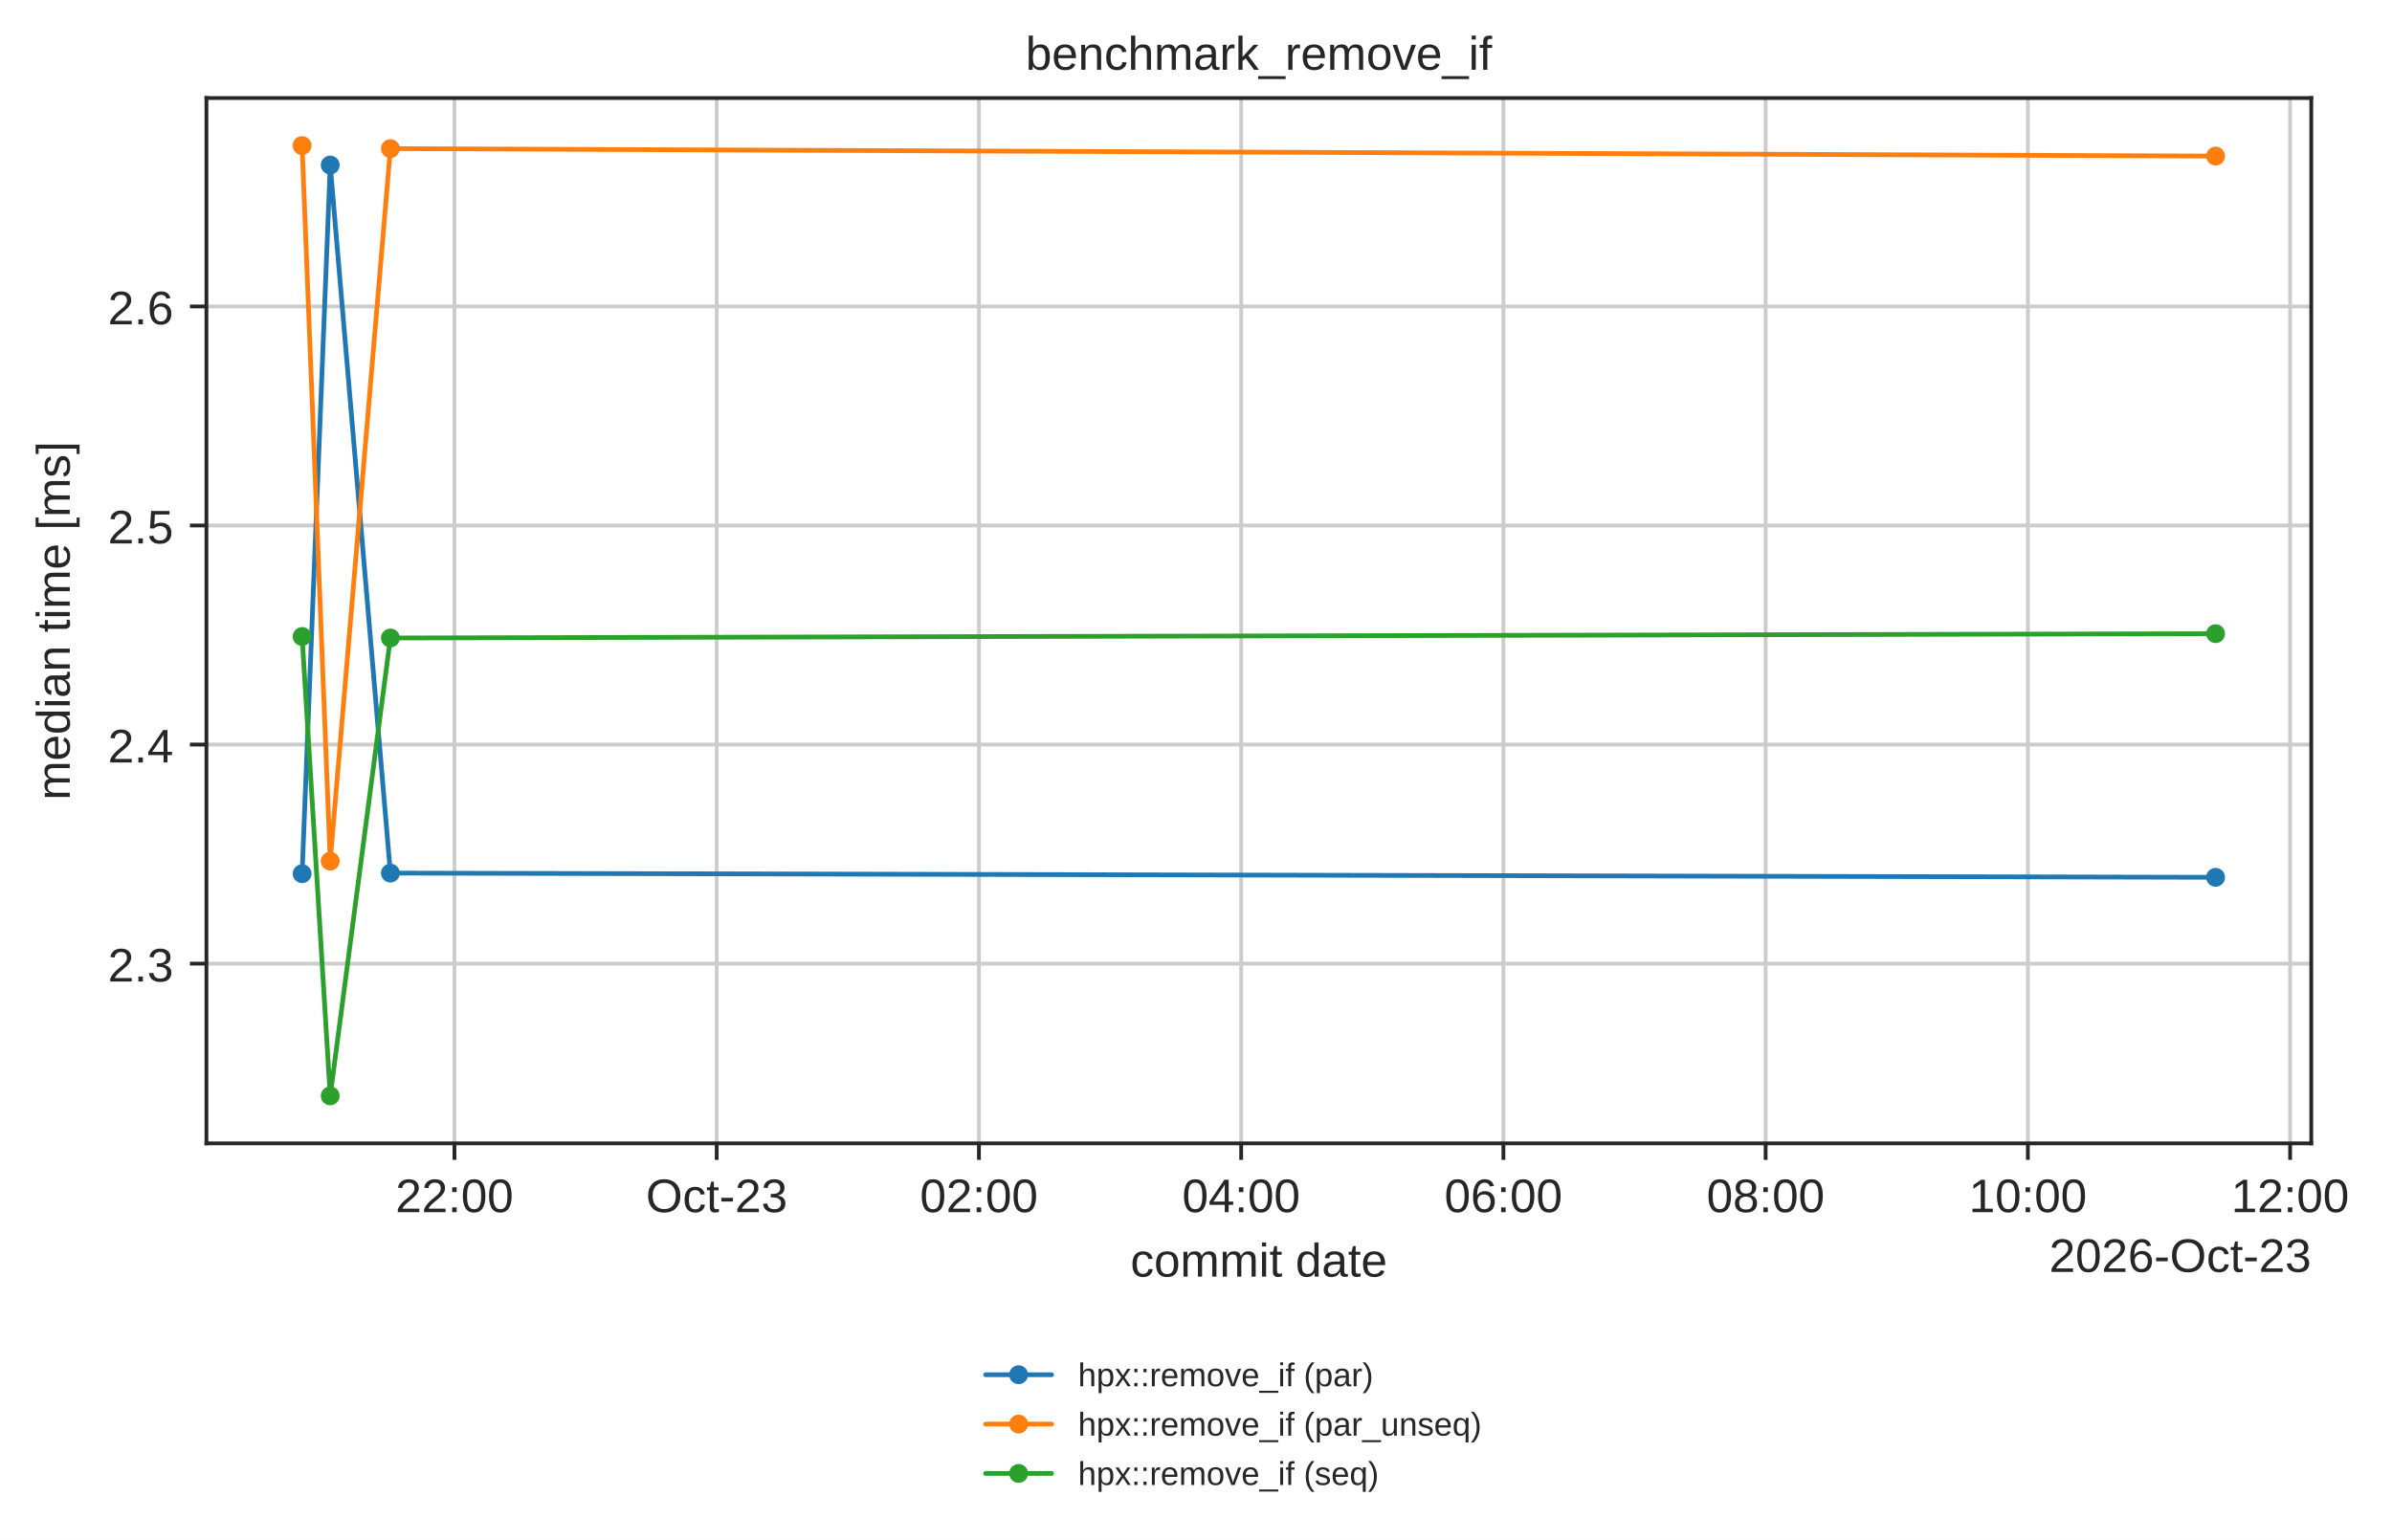
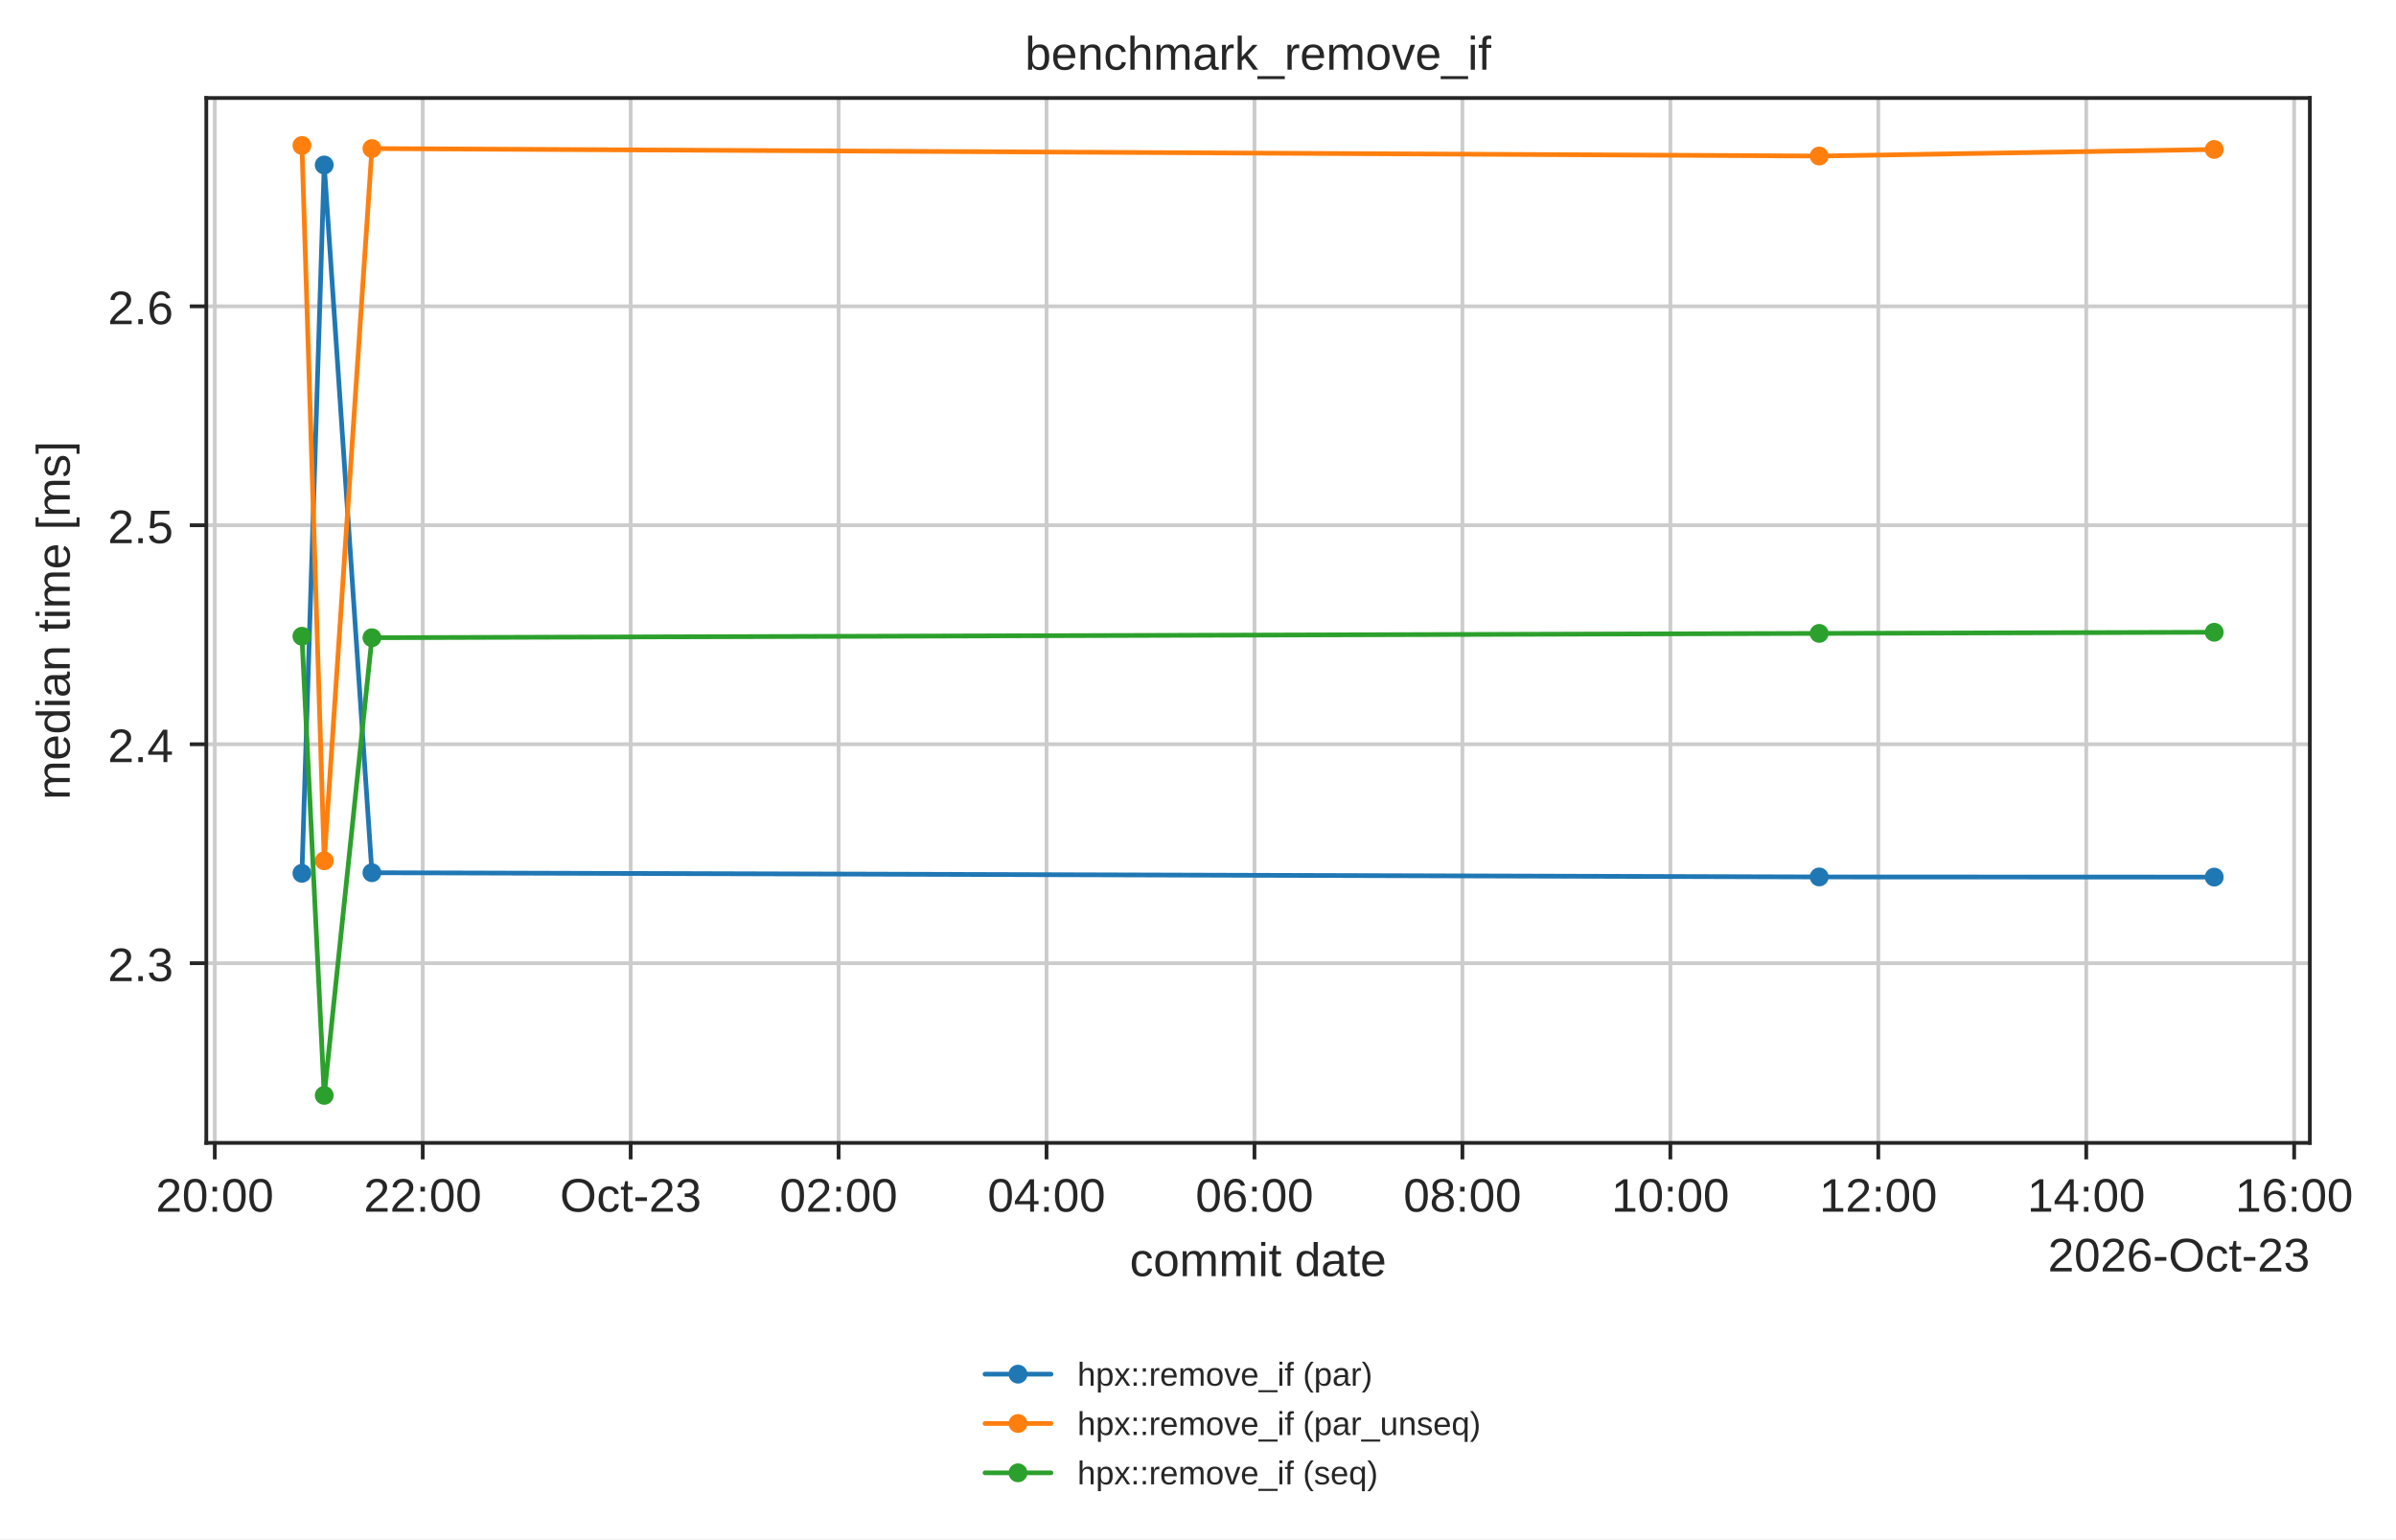
- <svg xmlns="http://www.w3.org/2000/svg" xmlns:xlink="http://www.w3.org/1999/xlink" width="507.304pt" height="326.683pt" viewBox="0 0 507.304 326.683" version="1.1">
+ <svg xmlns="http://www.w3.org/2000/svg" xmlns:xlink="http://www.w3.org/1999/xlink" width="508.464pt" height="326.683pt" viewBox="0 0 508.464 326.683" version="1.1">
  <defs>
    <style type="text/css">*{stroke-linejoin: round; stroke-linecap: butt}</style>
  </defs>
  <g id="figure_1">
    <g id="patch_1">
-       <path d="M 0 326.683  L 507.304 326.683  L 507.304 0  L 0 0  z " style="fill: #ffffff" />
+       <path d="M 0 326.683  L 508.464 326.683  L 508.464 0  L 0 0  z " style="fill: #ffffff" />
    </g>
    <g id="axes_1">
      <g id="patch_2">
        <path d="M 43.781 242.558  L 490.181 242.558  L 490.181 20.798  L 43.781 20.798  z " style="fill: #ffffff" />
      </g>
      <g id="matplotlib.axis_1">
        <g id="xtick_1">
          <g id="line2d_1">
-             <path d="M 96.383 242.558  L 96.383 20.798  " clip-path="url(#p42d5f2c684)" style="fill: none; stroke: #cccccc; stroke-width: 0.8; stroke-linecap: round" />
+             <path d="M 45.582 242.558  L 45.582 20.798  " clip-path="url(#p42d5f2c684)" style="fill: none; stroke: #cccccc; stroke-width: 0.8; stroke-linecap: round" />
          </g>
          <g id="line2d_2">
            <defs>
              <path id="mdfc5214045" d="M 0 0  L 0 3.5  " style="stroke: #262626; stroke-width: 0.8" />
            </defs>
            <g>
-               <use xlink:href="#mdfc5214045" x="96.383" y="242.558" style="fill: #262626; stroke: #262626; stroke-width: 0.8" />
+               <use xlink:href="#mdfc5214045" x="45.582" y="242.558" style="fill: #262626; stroke: #262626; stroke-width: 0.8" />
            </g>
          </g>
          <g id="text_1">
-             <text style="fill: #262626; font: 10px 'Arial', 'DejaVu Sans', 'Liberation Sans', 'Bitstream Vera Sans', sans-serif; text-anchor: middle" x="96.383" y="257.157" transform="rotate(-0 96.38343 257.1569)">22:00</text>
+             <text style="fill: #262626; font: 10px 'Arial', 'DejaVu Sans', 'Liberation Sans', 'Bitstream Vera Sans', sans-serif; text-anchor: middle" x="45.582" y="257.157" transform="rotate(-0 45.58158 257.1569)">20:00</text>
          </g>
        </g>
        <g id="xtick_2">
          <g id="line2d_3">
-             <path d="M 151.999 242.558  L 151.999 20.798  " clip-path="url(#p42d5f2c684)" style="fill: none; stroke: #cccccc; stroke-width: 0.8; stroke-linecap: round" />
+             <path d="M 89.709 242.558  L 89.709 20.798  " clip-path="url(#p42d5f2c684)" style="fill: none; stroke: #cccccc; stroke-width: 0.8; stroke-linecap: round" />
          </g>
          <g id="line2d_4">
            <g>
-               <use xlink:href="#mdfc5214045" x="151.999" y="242.558" style="fill: #262626; stroke: #262626; stroke-width: 0.8" />
+               <use xlink:href="#mdfc5214045" x="89.709" y="242.558" style="fill: #262626; stroke: #262626; stroke-width: 0.8" />
            </g>
          </g>
          <g id="text_2">
-             <text style="fill: #262626; font: 10px 'Arial', 'DejaVu Sans', 'Liberation Sans', 'Bitstream Vera Sans', sans-serif; text-anchor: middle" x="151.999" y="257.157" transform="rotate(-0 151.9993 257.1569)">Oct-23</text>
+             <text style="fill: #262626; font: 10px 'Arial', 'DejaVu Sans', 'Liberation Sans', 'Bitstream Vera Sans', sans-serif; text-anchor: middle" x="89.709" y="257.157" transform="rotate(-0 89.70891 257.1569)">22:00</text>
          </g>
        </g>
        <g id="xtick_3">
          <g id="line2d_5">
-             <path d="M 207.615 242.558  L 207.615 20.798  " clip-path="url(#p42d5f2c684)" style="fill: none; stroke: #cccccc; stroke-width: 0.8; stroke-linecap: round" />
+             <path d="M 133.836 242.558  L 133.836 20.798  " clip-path="url(#p42d5f2c684)" style="fill: none; stroke: #cccccc; stroke-width: 0.8; stroke-linecap: round" />
          </g>
          <g id="line2d_6">
            <g>
-               <use xlink:href="#mdfc5214045" x="207.615" y="242.558" style="fill: #262626; stroke: #262626; stroke-width: 0.8" />
+               <use xlink:href="#mdfc5214045" x="133.836" y="242.558" style="fill: #262626; stroke: #262626; stroke-width: 0.8" />
            </g>
          </g>
          <g id="text_3">
-             <text style="fill: #262626; font: 10px 'Arial', 'DejaVu Sans', 'Liberation Sans', 'Bitstream Vera Sans', sans-serif; text-anchor: middle" x="207.615" y="257.157" transform="rotate(-0 207.6152 257.1569)">02:00</text>
+             <text style="fill: #262626; font: 10px 'Arial', 'DejaVu Sans', 'Liberation Sans', 'Bitstream Vera Sans', sans-serif; text-anchor: middle" x="133.836" y="257.157" transform="rotate(-0 133.8362 257.1569)">Oct-23</text>
          </g>
        </g>
        <g id="xtick_4">
          <g id="line2d_7">
-             <path d="M 263.231 242.558  L 263.231 20.798  " clip-path="url(#p42d5f2c684)" style="fill: none; stroke: #cccccc; stroke-width: 0.8; stroke-linecap: round" />
+             <path d="M 177.964 242.558  L 177.964 20.798  " clip-path="url(#p42d5f2c684)" style="fill: none; stroke: #cccccc; stroke-width: 0.8; stroke-linecap: round" />
          </g>
          <g id="line2d_8">
            <g>
-               <use xlink:href="#mdfc5214045" x="263.231" y="242.558" style="fill: #262626; stroke: #262626; stroke-width: 0.8" />
+               <use xlink:href="#mdfc5214045" x="177.964" y="242.558" style="fill: #262626; stroke: #262626; stroke-width: 0.8" />
            </g>
          </g>
          <g id="text_4">
-             <text style="fill: #262626; font: 10px 'Arial', 'DejaVu Sans', 'Liberation Sans', 'Bitstream Vera Sans', sans-serif; text-anchor: middle" x="263.231" y="257.157" transform="rotate(-0 263.231 257.1569)">04:00</text>
+             <text style="fill: #262626; font: 10px 'Arial', 'DejaVu Sans', 'Liberation Sans', 'Bitstream Vera Sans', sans-serif; text-anchor: middle" x="177.964" y="257.157" transform="rotate(-0 177.9636 257.1569)">02:00</text>
          </g>
        </g>
        <g id="xtick_5">
          <g id="line2d_9">
-             <path d="M 318.847 242.558  L 318.847 20.798  " clip-path="url(#p42d5f2c684)" style="fill: none; stroke: #cccccc; stroke-width: 0.8; stroke-linecap: round" />
+             <path d="M 222.091 242.558  L 222.091 20.798  " clip-path="url(#p42d5f2c684)" style="fill: none; stroke: #cccccc; stroke-width: 0.8; stroke-linecap: round" />
          </g>
          <g id="line2d_10">
            <g>
-               <use xlink:href="#mdfc5214045" x="318.847" y="242.558" style="fill: #262626; stroke: #262626; stroke-width: 0.8" />
+               <use xlink:href="#mdfc5214045" x="222.091" y="242.558" style="fill: #262626; stroke: #262626; stroke-width: 0.8" />
            </g>
          </g>
          <g id="text_5">
-             <text style="fill: #262626; font: 10px 'Arial', 'DejaVu Sans', 'Liberation Sans', 'Bitstream Vera Sans', sans-serif; text-anchor: middle" x="318.847" y="257.157" transform="rotate(-0 318.8469 257.1569)">06:00</text>
+             <text style="fill: #262626; font: 10px 'Arial', 'DejaVu Sans', 'Liberation Sans', 'Bitstream Vera Sans', sans-serif; text-anchor: middle" x="222.091" y="257.157" transform="rotate(-0 222.0909 257.1569)">04:00</text>
          </g>
        </g>
        <g id="xtick_6">
          <g id="line2d_11">
-             <path d="M 374.463 242.558  L 374.463 20.798  " clip-path="url(#p42d5f2c684)" style="fill: none; stroke: #cccccc; stroke-width: 0.8; stroke-linecap: round" />
+             <path d="M 266.218 242.558  L 266.218 20.798  " clip-path="url(#p42d5f2c684)" style="fill: none; stroke: #cccccc; stroke-width: 0.8; stroke-linecap: round" />
          </g>
          <g id="line2d_12">
            <g>
-               <use xlink:href="#mdfc5214045" x="374.463" y="242.558" style="fill: #262626; stroke: #262626; stroke-width: 0.8" />
+               <use xlink:href="#mdfc5214045" x="266.218" y="242.558" style="fill: #262626; stroke: #262626; stroke-width: 0.8" />
            </g>
          </g>
          <g id="text_6">
-             <text style="fill: #262626; font: 10px 'Arial', 'DejaVu Sans', 'Liberation Sans', 'Bitstream Vera Sans', sans-serif; text-anchor: middle" x="374.463" y="257.157" transform="rotate(-0 374.4628 257.1569)">08:00</text>
+             <text style="fill: #262626; font: 10px 'Arial', 'DejaVu Sans', 'Liberation Sans', 'Bitstream Vera Sans', sans-serif; text-anchor: middle" x="266.218" y="257.157" transform="rotate(-0 266.2182 257.1569)">06:00</text>
          </g>
        </g>
        <g id="xtick_7">
          <g id="line2d_13">
-             <path d="M 430.079 242.558  L 430.079 20.798  " clip-path="url(#p42d5f2c684)" style="fill: none; stroke: #cccccc; stroke-width: 0.8; stroke-linecap: round" />
+             <path d="M 310.346 242.558  L 310.346 20.798  " clip-path="url(#p42d5f2c684)" style="fill: none; stroke: #cccccc; stroke-width: 0.8; stroke-linecap: round" />
          </g>
          <g id="line2d_14">
            <g>
-               <use xlink:href="#mdfc5214045" x="430.079" y="242.558" style="fill: #262626; stroke: #262626; stroke-width: 0.8" />
+               <use xlink:href="#mdfc5214045" x="310.346" y="242.558" style="fill: #262626; stroke: #262626; stroke-width: 0.8" />
            </g>
          </g>
          <g id="text_7">
-             <text style="fill: #262626; font: 10px 'Arial', 'DejaVu Sans', 'Liberation Sans', 'Bitstream Vera Sans', sans-serif; text-anchor: middle" x="430.079" y="257.157" transform="rotate(-0 430.0786 257.1569)">10:00</text>
+             <text style="fill: #262626; font: 10px 'Arial', 'DejaVu Sans', 'Liberation Sans', 'Bitstream Vera Sans', sans-serif; text-anchor: middle" x="310.346" y="257.157" transform="rotate(-0 310.3455 257.1569)">08:00</text>
          </g>
        </g>
        <g id="xtick_8">
          <g id="line2d_15">
-             <path d="M 485.695 242.558  L 485.695 20.798  " clip-path="url(#p42d5f2c684)" style="fill: none; stroke: #cccccc; stroke-width: 0.8; stroke-linecap: round" />
+             <path d="M 354.473 242.558  L 354.473 20.798  " clip-path="url(#p42d5f2c684)" style="fill: none; stroke: #cccccc; stroke-width: 0.8; stroke-linecap: round" />
          </g>
          <g id="line2d_16">
            <g>
-               <use xlink:href="#mdfc5214045" x="485.695" y="242.558" style="fill: #262626; stroke: #262626; stroke-width: 0.8" />
+               <use xlink:href="#mdfc5214045" x="354.473" y="242.558" style="fill: #262626; stroke: #262626; stroke-width: 0.8" />
            </g>
          </g>
          <g id="text_8">
-             <text style="fill: #262626; font: 10px 'Arial', 'DejaVu Sans', 'Liberation Sans', 'Bitstream Vera Sans', sans-serif; text-anchor: middle" x="485.695" y="257.157" transform="rotate(-0 485.6945 257.1569)">12:00</text>
-           </g>
-         </g>
-         <g id="text_9">
+             <text style="fill: #262626; font: 10px 'Arial', 'DejaVu Sans', 'Liberation Sans', 'Bitstream Vera Sans', sans-serif; text-anchor: middle" x="354.473" y="257.157" transform="rotate(-0 354.4729 257.1569)">10:00</text>
+           </g>
+         </g>
+         <g id="xtick_9">
+           <g id="line2d_17">
+             <path d="M 398.6 242.558  L 398.6 20.798  " clip-path="url(#p42d5f2c684)" style="fill: none; stroke: #cccccc; stroke-width: 0.8; stroke-linecap: round" />
+           </g>
+           <g id="line2d_18">
+             <g>
+               <use xlink:href="#mdfc5214045" x="398.6" y="242.558" style="fill: #262626; stroke: #262626; stroke-width: 0.8" />
+             </g>
+           </g>
+           <g id="text_9">
+             <text style="fill: #262626; font: 10px 'Arial', 'DejaVu Sans', 'Liberation Sans', 'Bitstream Vera Sans', sans-serif; text-anchor: middle" x="398.6" y="257.157" transform="rotate(-0 398.6002 257.1569)">12:00</text>
+           </g>
+         </g>
+         <g id="xtick_10">
+           <g id="line2d_19">
+             <path d="M 442.728 242.558  L 442.728 20.798  " clip-path="url(#p42d5f2c684)" style="fill: none; stroke: #cccccc; stroke-width: 0.8; stroke-linecap: round" />
+           </g>
+           <g id="line2d_20">
+             <g>
+               <use xlink:href="#mdfc5214045" x="442.728" y="242.558" style="fill: #262626; stroke: #262626; stroke-width: 0.8" />
+             </g>
+           </g>
+           <g id="text_10">
+             <text style="fill: #262626; font: 10px 'Arial', 'DejaVu Sans', 'Liberation Sans', 'Bitstream Vera Sans', sans-serif; text-anchor: middle" x="442.728" y="257.157" transform="rotate(-0 442.7275 257.1569)">14:00</text>
+           </g>
+         </g>
+         <g id="xtick_11">
+           <g id="line2d_21">
+             <path d="M 486.855 242.558  L 486.855 20.798  " clip-path="url(#p42d5f2c684)" style="fill: none; stroke: #cccccc; stroke-width: 0.8; stroke-linecap: round" />
+           </g>
+           <g id="line2d_22">
+             <g>
+               <use xlink:href="#mdfc5214045" x="486.855" y="242.558" style="fill: #262626; stroke: #262626; stroke-width: 0.8" />
+             </g>
+           </g>
+           <g id="text_11">
+             <text style="fill: #262626; font: 10px 'Arial', 'DejaVu Sans', 'Liberation Sans', 'Bitstream Vera Sans', sans-serif; text-anchor: middle" x="486.855" y="257.157" transform="rotate(-0 486.8548 257.1569)">16:00</text>
+           </g>
+         </g>
+         <g id="text_12">
          <text style="fill: #262626; font: 10px 'Arial', 'DejaVu Sans', 'Liberation Sans', 'Bitstream Vera Sans', sans-serif; text-anchor: middle" x="266.981" y="270.835" transform="rotate(-0 266.9812 270.835)">commit date</text>
        </g>
-         <g id="text_10">
+         <g id="text_13">
          <text style="fill: #262626; font: 10px 'Arial', 'DejaVu Sans', 'Liberation Sans', 'Bitstream Vera Sans', sans-serif; text-anchor: end" x="490.181" y="269.835" transform="rotate(-0 490.1812 269.835)">2026-Oct-23</text>
        </g>
      </g>
      <g id="matplotlib.axis_2">
        <g id="ytick_1">
-           <g id="line2d_17">
+           <g id="line2d_23">
            <path d="M 43.781 204.428  L 490.181 204.428  " clip-path="url(#p42d5f2c684)" style="fill: none; stroke: #cccccc; stroke-width: 0.8; stroke-linecap: round" />
          </g>
-           <g id="line2d_18">
+           <g id="line2d_24">
            <defs>
              <path id="m414165cd4d" d="M 0 0  L -3.5 0  " style="stroke: #262626; stroke-width: 0.8" />
            </defs>
            <g>
              <use xlink:href="#m414165cd4d" x="43.781" y="204.428" style="fill: #262626; stroke: #262626; stroke-width: 0.8" />
            </g>
          </g>
-           <g id="text_11">
+           <g id="text_14">
            <text style="fill: #262626; font: 10px 'Arial', 'DejaVu Sans', 'Liberation Sans', 'Bitstream Vera Sans', sans-serif; text-anchor: end" x="36.781" y="208.228" transform="rotate(-0 36.78125 208.2276)">2.3</text>
          </g>
        </g>
        <g id="ytick_2">
-           <g id="line2d_19">
+           <g id="line2d_25">
            <path d="M 43.781 157.954  L 490.181 157.954  " clip-path="url(#p42d5f2c684)" style="fill: none; stroke: #cccccc; stroke-width: 0.8; stroke-linecap: round" />
          </g>
-           <g id="line2d_20">
+           <g id="line2d_26">
            <g>
              <use xlink:href="#m414165cd4d" x="43.781" y="157.954" style="fill: #262626; stroke: #262626; stroke-width: 0.8" />
            </g>
          </g>
-           <g id="text_12">
+           <g id="text_15">
            <text style="fill: #262626; font: 10px 'Arial', 'DejaVu Sans', 'Liberation Sans', 'Bitstream Vera Sans', sans-serif; text-anchor: end" x="36.781" y="161.753" transform="rotate(-0 36.78125 161.7528)">2.4</text>
          </g>
        </g>
        <g id="ytick_3">
-           <g id="line2d_21">
+           <g id="line2d_27">
            <path d="M 43.781 111.479  L 490.181 111.479  " clip-path="url(#p42d5f2c684)" style="fill: none; stroke: #cccccc; stroke-width: 0.8; stroke-linecap: round" />
          </g>
-           <g id="line2d_22">
+           <g id="line2d_28">
            <g>
              <use xlink:href="#m414165cd4d" x="43.781" y="111.479" style="fill: #262626; stroke: #262626; stroke-width: 0.8" />
            </g>
          </g>
-           <g id="text_13">
+           <g id="text_16">
            <text style="fill: #262626; font: 10px 'Arial', 'DejaVu Sans', 'Liberation Sans', 'Bitstream Vera Sans', sans-serif; text-anchor: end" x="36.781" y="115.278" transform="rotate(-0 36.78125 115.2781)">2.5</text>
          </g>
        </g>
        <g id="ytick_4">
-           <g id="line2d_23">
+           <g id="line2d_29">
            <path d="M 43.781 65.004  L 490.181 65.004  " clip-path="url(#p42d5f2c684)" style="fill: none; stroke: #cccccc; stroke-width: 0.8; stroke-linecap: round" />
          </g>
-           <g id="line2d_24">
+           <g id="line2d_30">
            <g>
              <use xlink:href="#m414165cd4d" x="43.781" y="65.004" style="fill: #262626; stroke: #262626; stroke-width: 0.8" />
            </g>
          </g>
-           <g id="text_14">
+           <g id="text_17">
            <text style="fill: #262626; font: 10px 'Arial', 'DejaVu Sans', 'Liberation Sans', 'Bitstream Vera Sans', sans-serif; text-anchor: end" x="36.781" y="68.803" transform="rotate(-0 36.78125 68.80336)">2.6</text>
          </g>
        </g>
-         <g id="text_15">
+         <g id="text_18">
          <text style="fill: #262626; font: 10px 'Arial', 'DejaVu Sans', 'Liberation Sans', 'Bitstream Vera Sans', sans-serif; text-anchor: middle" x="14.798" y="131.678" transform="rotate(-90 14.79844 131.6784)">median time [ms]</text>
        </g>
      </g>
-       <g id="line2d_25">
-         <path d="M 64.072 185.35  L 70.035 35.015  L 82.796 185.22  L 469.89 186.118  " clip-path="url(#p42d5f2c684)" style="fill: none; stroke: #1f77b4; stroke-linecap: round" />
+       <g id="line2d_31">
+         <path d="M 64.072 185.35  L 68.804 35.015  L 78.928 185.22  L 386.061 186.118  L 469.89 186.148  " clip-path="url(#p42d5f2c684)" style="fill: none; stroke: #1f77b4; stroke-linecap: round" />
        <defs>
          <path id="m20e5526daa" d="M 0 1.5  C 0.398 1.5 0.779 1.342 1.061 1.061  C 1.342 0.779 1.5 0.398 1.5 0  C 1.5 -0.398 1.342 -0.779 1.061 -1.061  C 0.779 -1.342 0.398 -1.5 0 -1.5  C -0.398 -1.5 -0.779 -1.342 -1.061 -1.061  C -1.342 -0.779 -1.5 -0.398 -1.5 0  C -1.5 0.398 -1.342 0.779 -1.061 1.061  C -0.779 1.342 -0.398 1.5 0 1.5  z " style="stroke: #1f77b4" />
        </defs>
        <g clip-path="url(#p42d5f2c684)">
          <use xlink:href="#m20e5526daa" x="64.072" y="185.35" style="fill: #1f77b4; stroke: #1f77b4" />
-           <use xlink:href="#m20e5526daa" x="70.035" y="35.015" style="fill: #1f77b4; stroke: #1f77b4" />
-           <use xlink:href="#m20e5526daa" x="82.796" y="185.22" style="fill: #1f77b4; stroke: #1f77b4" />
-           <use xlink:href="#m20e5526daa" x="469.89" y="186.118" style="fill: #1f77b4; stroke: #1f77b4" />
-         </g>
-       </g>
-       <g id="line2d_26">
-         <path d="M 64.072 30.878  L 70.035 182.69  L 82.796 31.529  L 469.89 33.115  " clip-path="url(#p42d5f2c684)" style="fill: none; stroke: #ff7f0e; stroke-linecap: round" />
+           <use xlink:href="#m20e5526daa" x="68.804" y="35.015" style="fill: #1f77b4; stroke: #1f77b4" />
+           <use xlink:href="#m20e5526daa" x="78.928" y="185.22" style="fill: #1f77b4; stroke: #1f77b4" />
+           <use xlink:href="#m20e5526daa" x="386.061" y="186.118" style="fill: #1f77b4; stroke: #1f77b4" />
+           <use xlink:href="#m20e5526daa" x="469.89" y="186.148" style="fill: #1f77b4; stroke: #1f77b4" />
+         </g>
+       </g>
+       <g id="line2d_32">
+         <path d="M 64.072 30.878  L 68.804 182.69  L 78.928 31.529  L 386.061 33.115  L 469.89 31.72  " clip-path="url(#p42d5f2c684)" style="fill: none; stroke: #ff7f0e; stroke-linecap: round" />
        <defs>
          <path id="m8123a8acb4" d="M 0 1.5  C 0.398 1.5 0.779 1.342 1.061 1.061  C 1.342 0.779 1.5 0.398 1.5 0  C 1.5 -0.398 1.342 -0.779 1.061 -1.061  C 0.779 -1.342 0.398 -1.5 0 -1.5  C -0.398 -1.5 -0.779 -1.342 -1.061 -1.061  C -1.342 -0.779 -1.5 -0.398 -1.5 0  C -1.5 0.398 -1.342 0.779 -1.061 1.061  C -0.779 1.342 -0.398 1.5 0 1.5  z " style="stroke: #ff7f0e" />
        </defs>
        <g clip-path="url(#p42d5f2c684)">
          <use xlink:href="#m8123a8acb4" x="64.072" y="30.878" style="fill: #ff7f0e; stroke: #ff7f0e" />
-           <use xlink:href="#m8123a8acb4" x="70.035" y="182.69" style="fill: #ff7f0e; stroke: #ff7f0e" />
-           <use xlink:href="#m8123a8acb4" x="82.796" y="31.529" style="fill: #ff7f0e; stroke: #ff7f0e" />
-           <use xlink:href="#m8123a8acb4" x="469.89" y="33.115" style="fill: #ff7f0e; stroke: #ff7f0e" />
-         </g>
-       </g>
-       <g id="line2d_27">
-         <path d="M 64.072 135.033  L 70.035 232.478  L 82.796 135.346  L 469.89 134.429  " clip-path="url(#p42d5f2c684)" style="fill: none; stroke: #2ca02c; stroke-linecap: round" />
+           <use xlink:href="#m8123a8acb4" x="68.804" y="182.69" style="fill: #ff7f0e; stroke: #ff7f0e" />
+           <use xlink:href="#m8123a8acb4" x="78.928" y="31.529" style="fill: #ff7f0e; stroke: #ff7f0e" />
+           <use xlink:href="#m8123a8acb4" x="386.061" y="33.115" style="fill: #ff7f0e; stroke: #ff7f0e" />
+           <use xlink:href="#m8123a8acb4" x="469.89" y="31.72" style="fill: #ff7f0e; stroke: #ff7f0e" />
+         </g>
+       </g>
+       <g id="line2d_33">
+         <path d="M 64.072 135.033  L 68.804 232.478  L 78.928 135.346  L 386.061 134.429  L 469.89 134.186  " clip-path="url(#p42d5f2c684)" style="fill: none; stroke: #2ca02c; stroke-linecap: round" />
        <defs>
          <path id="mc7b11249e2" d="M 0 1.5  C 0.398 1.5 0.779 1.342 1.061 1.061  C 1.342 0.779 1.5 0.398 1.5 0  C 1.5 -0.398 1.342 -0.779 1.061 -1.061  C 0.779 -1.342 0.398 -1.5 0 -1.5  C -0.398 -1.5 -0.779 -1.342 -1.061 -1.061  C -1.342 -0.779 -1.5 -0.398 -1.5 0  C -1.5 0.398 -1.342 0.779 -1.061 1.061  C -0.779 1.342 -0.398 1.5 0 1.5  z " style="stroke: #2ca02c" />
        </defs>
        <g clip-path="url(#p42d5f2c684)">
          <use xlink:href="#mc7b11249e2" x="64.072" y="135.033" style="fill: #2ca02c; stroke: #2ca02c" />
-           <use xlink:href="#mc7b11249e2" x="70.035" y="232.478" style="fill: #2ca02c; stroke: #2ca02c" />
-           <use xlink:href="#mc7b11249e2" x="82.796" y="135.346" style="fill: #2ca02c; stroke: #2ca02c" />
-           <use xlink:href="#mc7b11249e2" x="469.89" y="134.429" style="fill: #2ca02c; stroke: #2ca02c" />
+           <use xlink:href="#mc7b11249e2" x="68.804" y="232.478" style="fill: #2ca02c; stroke: #2ca02c" />
+           <use xlink:href="#mc7b11249e2" x="78.928" y="135.346" style="fill: #2ca02c; stroke: #2ca02c" />
+           <use xlink:href="#mc7b11249e2" x="386.061" y="134.429" style="fill: #2ca02c; stroke: #2ca02c" />
+           <use xlink:href="#mc7b11249e2" x="469.89" y="134.186" style="fill: #2ca02c; stroke: #2ca02c" />
        </g>
      </g>
      <g id="patch_3">
        <path d="M 43.781 242.558  L 43.781 20.798  " style="fill: none; stroke: #262626; stroke-width: 0.8; stroke-linejoin: miter; stroke-linecap: square" />
      </g>
      <g id="patch_4">
        <path d="M 490.181 242.558  L 490.181 20.798  " style="fill: none; stroke: #262626; stroke-width: 0.8; stroke-linejoin: miter; stroke-linecap: square" />
      </g>
      <g id="patch_5">
        <path d="M 43.781 242.558  L 490.181 242.558  " style="fill: none; stroke: #262626; stroke-width: 0.8; stroke-linejoin: miter; stroke-linecap: square" />
      </g>
      <g id="patch_6">
        <path d="M 43.781 20.798  L 490.181 20.798  " style="fill: none; stroke: #262626; stroke-width: 0.8; stroke-linejoin: miter; stroke-linecap: square" />
      </g>
-       <g id="text_16">
+       <g id="text_19">
        <text style="fill: #262626; font: 10px 'Arial', 'DejaVu Sans', 'Liberation Sans', 'Bitstream Vera Sans', sans-serif; text-anchor: middle" x="266.981" y="14.798" transform="rotate(-0 266.9812 14.79844)">benchmark_remove_if</text>
      </g>
      <g id="legend_1">
-         <g id="line2d_28">
+         <g id="line2d_34">
          <path d="M 209.033 291.644  L 216.033 291.644  L 223.033 291.644  " style="fill: none; stroke: #1f77b4; stroke-linecap: round" />
          <g>
            <use xlink:href="#m20e5526daa" x="216.033" y="291.644" style="fill: #1f77b4; stroke: #1f77b4" />
          </g>
        </g>
-         <g id="text_17">
+         <g id="text_20">
          <text style="fill: #262626; font: 7px 'Arial', 'DejaVu Sans', 'Liberation Sans', 'Bitstream Vera Sans', sans-serif; text-anchor: start" x="228.633" y="294.094" transform="rotate(-0 228.6333 294.0941)">hpx::remove_if (par)</text>
        </g>
-         <g id="line2d_29">
+         <g id="line2d_35">
          <path d="M 209.033 302.114  L 216.033 302.114  L 223.033 302.114  " style="fill: none; stroke: #ff7f0e; stroke-linecap: round" />
          <g>
            <use xlink:href="#m8123a8acb4" x="216.033" y="302.114" style="fill: #ff7f0e; stroke: #ff7f0e" />
          </g>
        </g>
-         <g id="text_18">
+         <g id="text_21">
          <text style="fill: #262626; font: 7px 'Arial', 'DejaVu Sans', 'Liberation Sans', 'Bitstream Vera Sans', sans-serif; text-anchor: start" x="228.633" y="304.564" transform="rotate(-0 228.6333 304.5635)">hpx::remove_if (par_unseq)</text>
        </g>
-         <g id="line2d_30">
+         <g id="line2d_36">
          <path d="M 209.033 312.583  L 216.033 312.583  L 223.033 312.583  " style="fill: none; stroke: #2ca02c; stroke-linecap: round" />
          <g>
            <use xlink:href="#mc7b11249e2" x="216.033" y="312.583" style="fill: #2ca02c; stroke: #2ca02c" />
          </g>
        </g>
-         <g id="text_19">
+         <g id="text_22">
          <text style="fill: #262626; font: 7px 'Arial', 'DejaVu Sans', 'Liberation Sans', 'Bitstream Vera Sans', sans-serif; text-anchor: start" x="228.633" y="315.033" transform="rotate(-0 228.6333 315.0329)">hpx::remove_if (seq)</text>
        </g>
      </g>
    </g>
  </g>
  <defs>
    <clipPath id="p42d5f2c684">
      <rect x="43.781" y="20.798" width="446.4" height="221.76" />
    </clipPath>
  </defs>
</svg>
